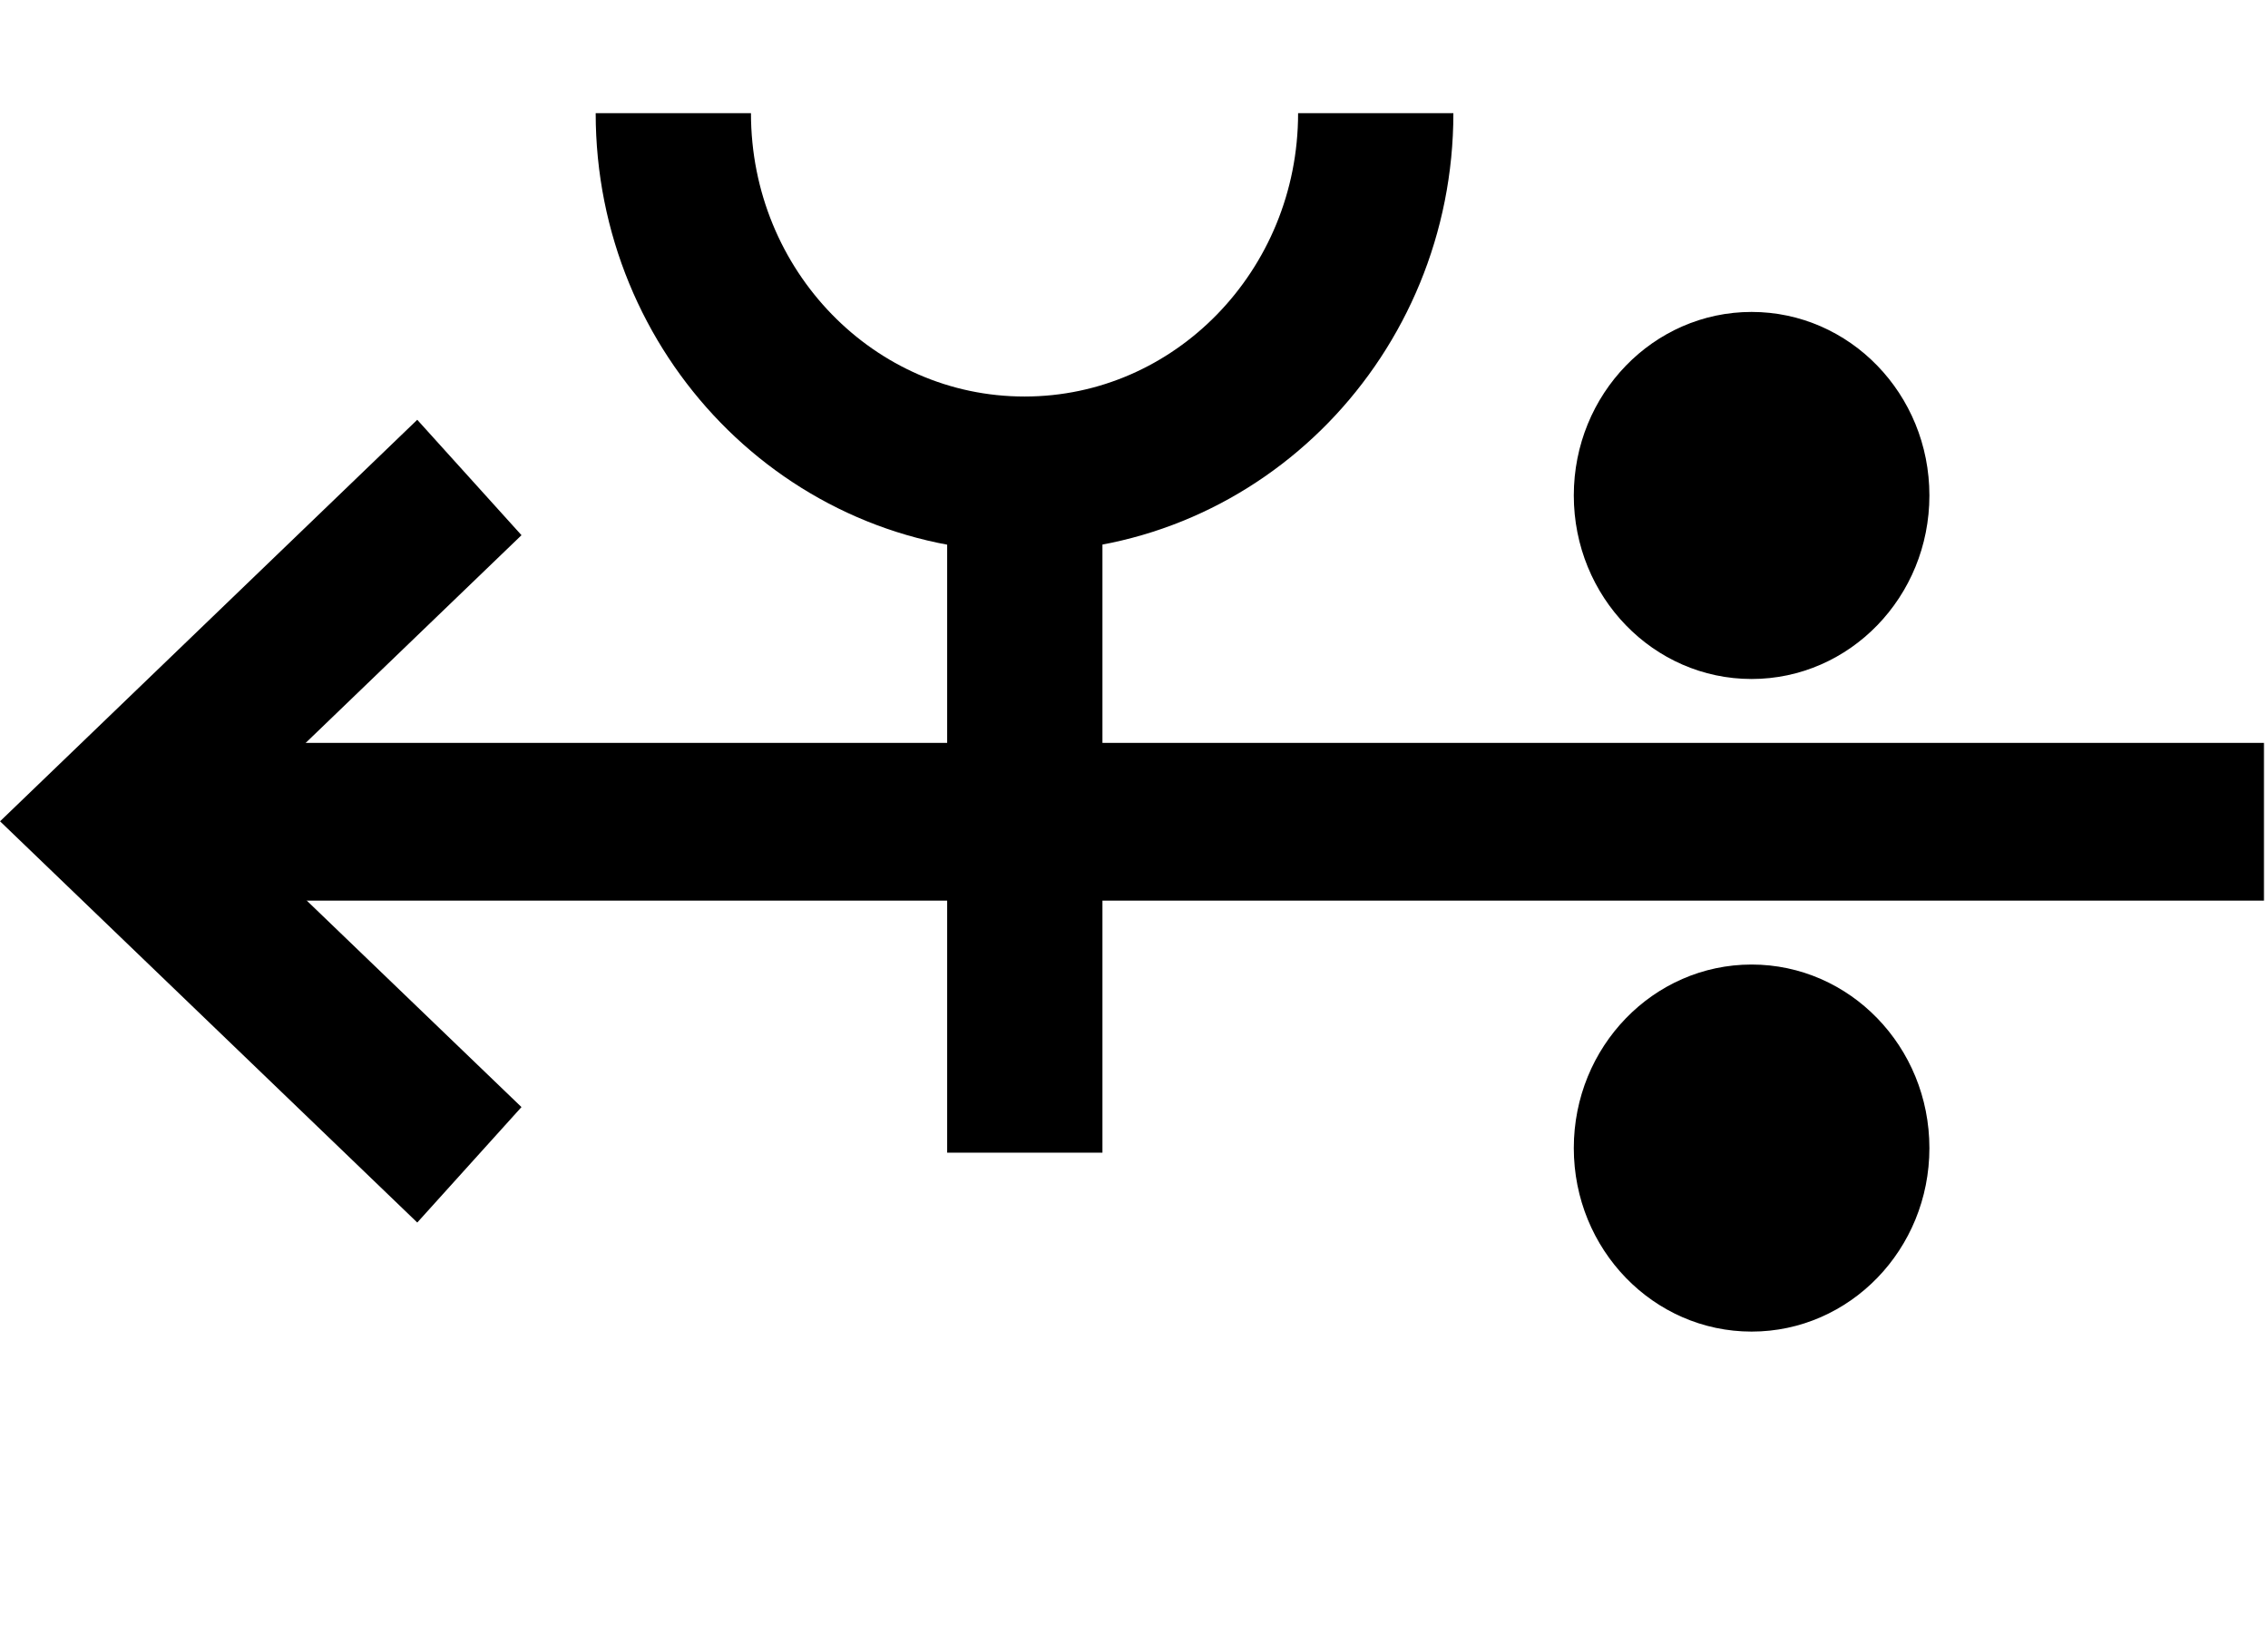
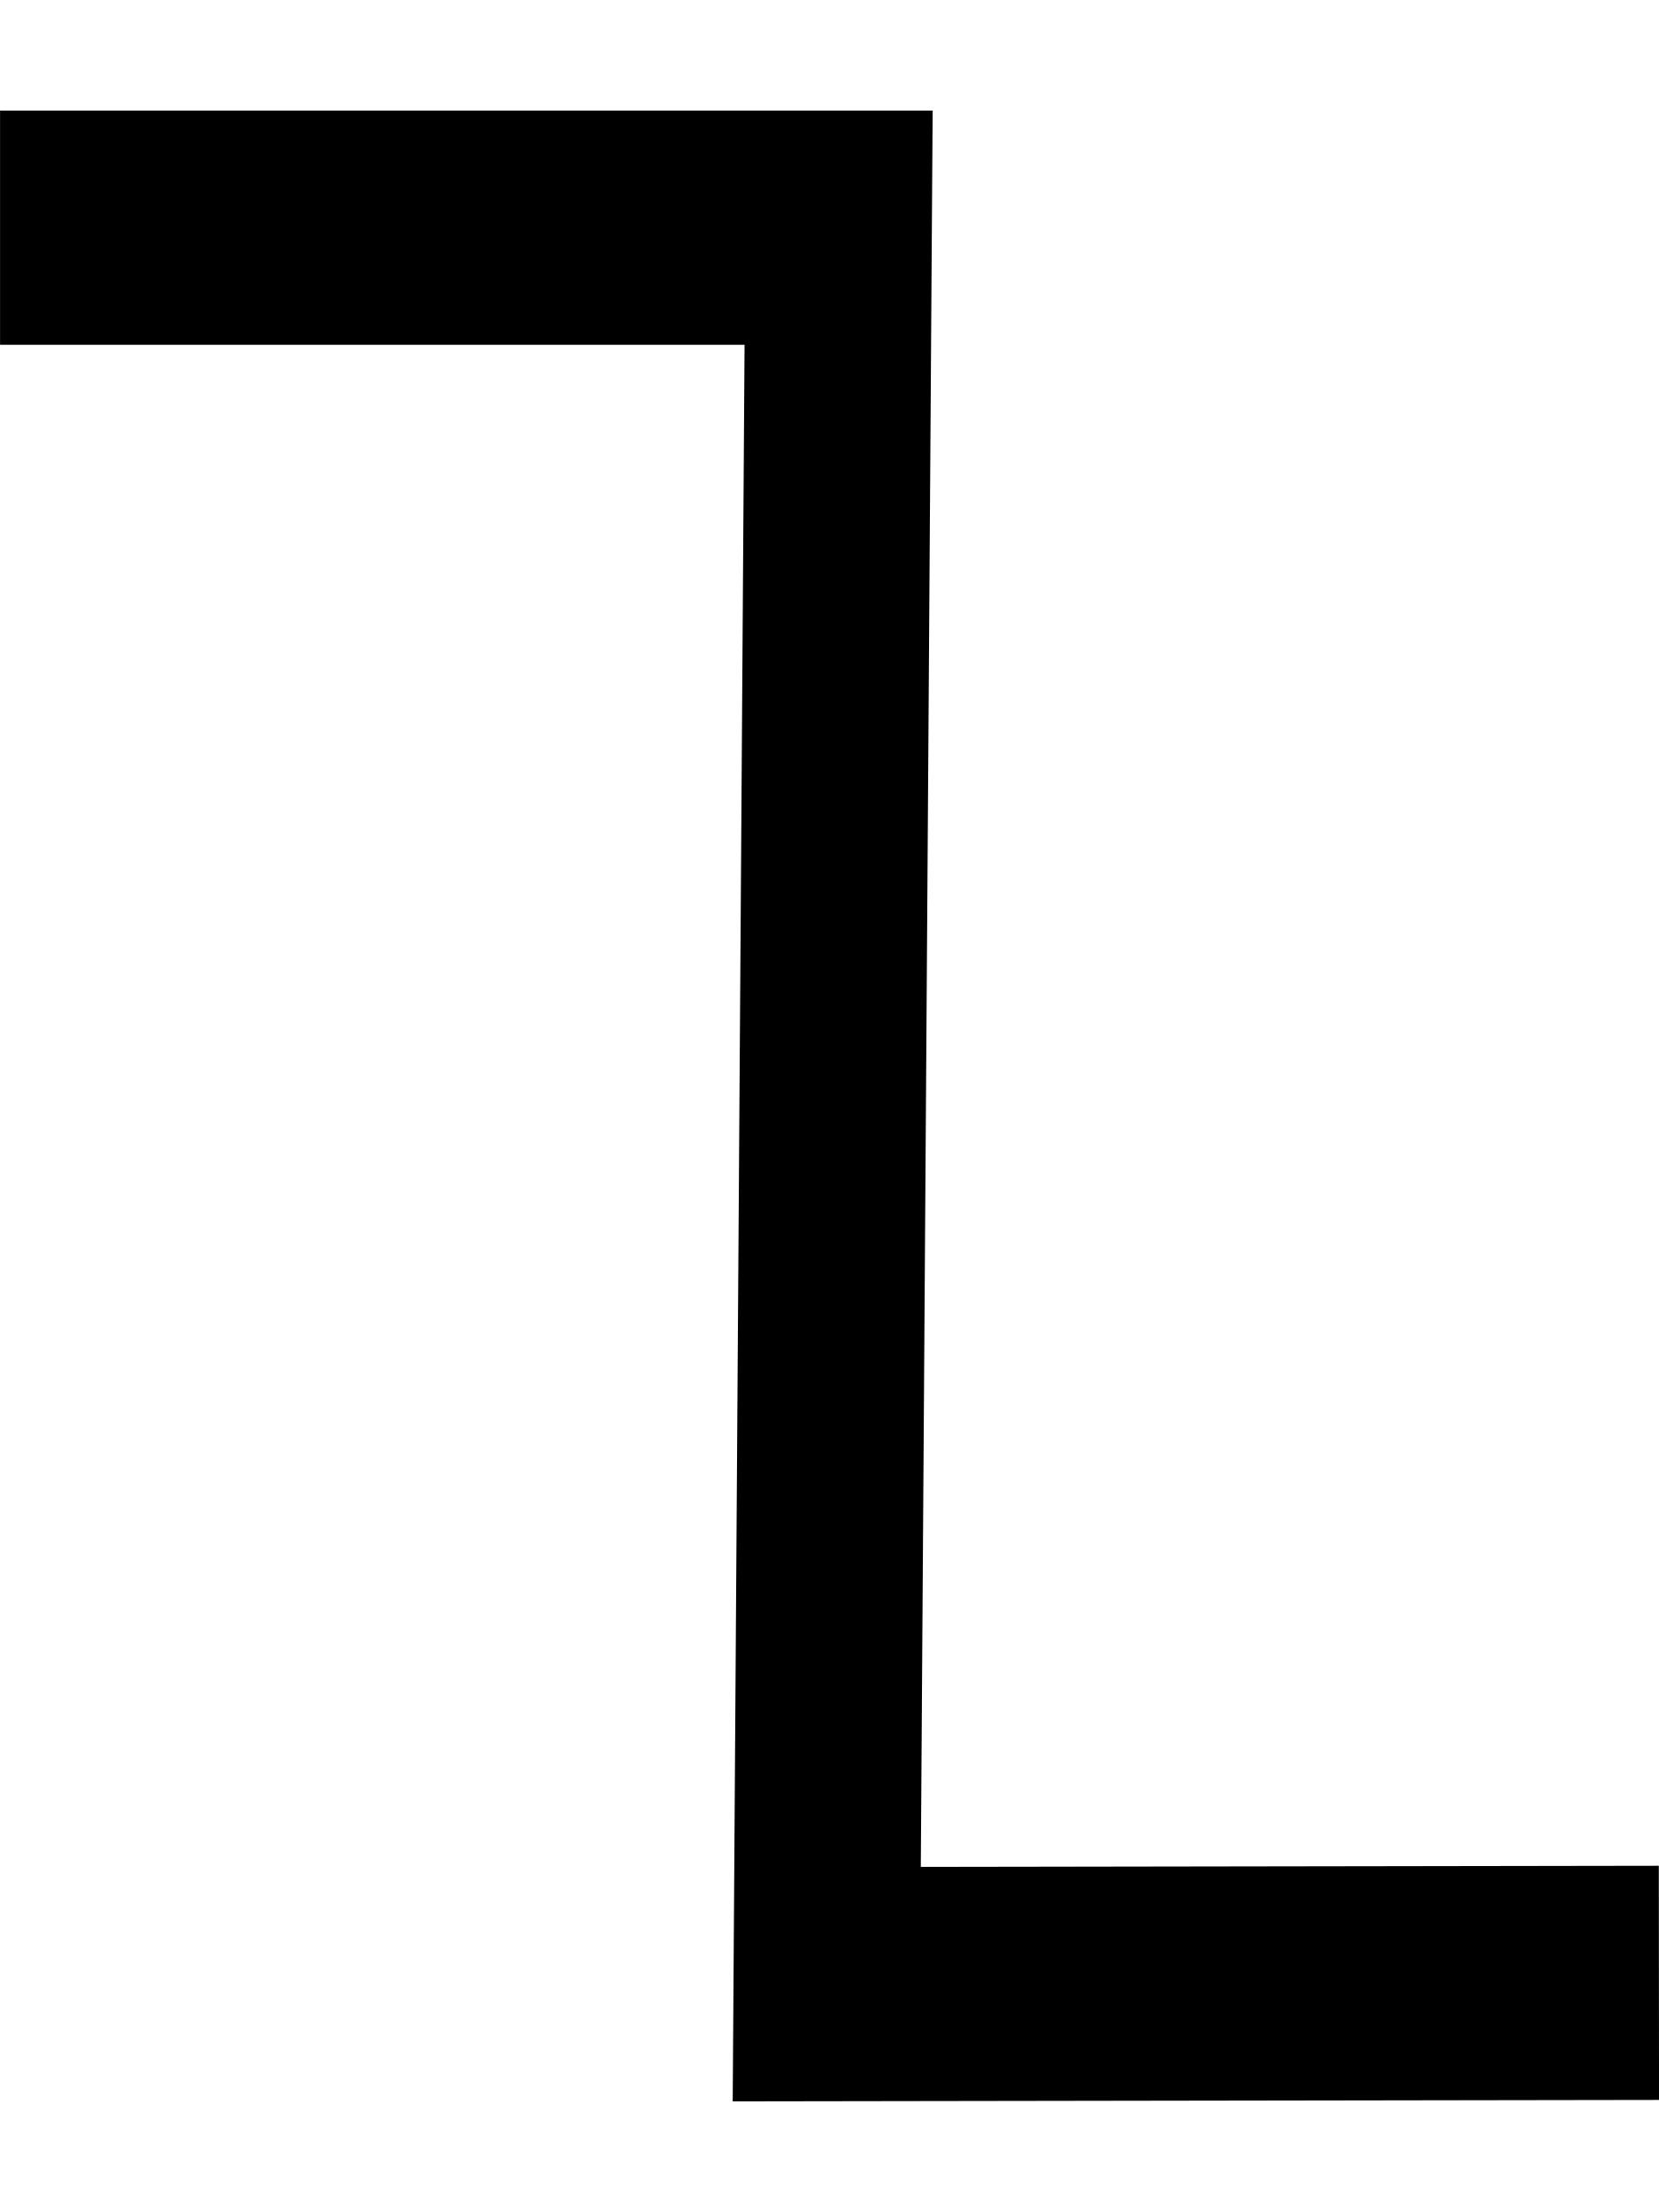
- <svg xmlns="http://www.w3.org/2000/svg" width="27.6" height="20" viewBox="0 0 27.6 20" version="1.1" id="svg3807">
+ <svg xmlns="http://www.w3.org/2000/svg" width="15" height="20" viewBox="0 0 15 20" version="1.1" id="svg3807">
  <g id="layer L1" transform="translate(0,10)">
    <g transform="translate(0,0)">
-       <g id="layer1" transform="translate(0,-291.7083)">
-         <g transform="matrix(1.172932,0,0,-0.9520283,-583.8196,-1486.07)" id="g10351" style="stroke-width:1.788;stroke-miterlimit:4;stroke-dasharray:none">
-           <g transform="matrix(0.9094024,0,0,1.120415,45.09442,226.1223)" id="g10351-0" style="stroke-width:1.789;stroke-miterlimit:4;stroke-dasharray:none">
-             <g id="g2601" transform="matrix(0.8925618,0,0,0.8925266,53.47671,-202.8362)" style="stroke-width:2.005">
-               <g transform="matrix(0.9161032,0,0,-0.9078513,101.9969,-4745.411)" id="g14246" style="stroke-width:2.177;stroke-miterlimit:4;stroke-dasharray:none">
-                 <g transform="matrix(1.222974,0,0,1.234139,-146.3597,738.2648)" id="g14253">
-                   <g transform="translate(-39.3611,1.9848)" id="g14264" style="stroke-width:1.772;stroke-miterlimit:4;stroke-dasharray:none">
-                     <g id="g10359-10-8" transform="matrix(1,0,0,-1,-52.73343,-5050.882)" style="stroke-width:1.772;stroke-miterlimit:4;stroke-dasharray:none">
-                       <g transform="matrix(1,0,0,-1,9.453375,-5051.509)" id="g14371">
-                         <g id="g10364-8-3" transform="matrix(1,0,0,-1,-48.16121,-5051.049)" />
-                         <g transform="translate(-27.1658,1.5491)" id="g14427">
-                           <g id="g10367-880-7" transform="matrix(1,0,0,-1,-48.16121,-5051.049)" />
-                           <g transform="translate(-45.4538,2.7243)" id="g14438">
-                             <g id="g10370-7-5" transform="matrix(1,0,0,-1,-48.16121,-5051.049)" />
-                             <g transform="translate(-30.4313,0.6037)" id="g14451">
-                               <g id="g12601" style="stroke-width:2.605;stroke-miterlimit:4;stroke-dasharray:none" transform="matrix(0.6486516,0,0,0.7128036,230.9036,-908.8502)">
-                                 <g style="stroke-width:1.48;stroke-miterlimit:4;stroke-dasharray:none" transform="matrix(1.846011,0,0,-1.679871,592.5355,-3070.463)" id="g4509-93-8">
-                                   <g id="g20055" transform="matrix(0.8002002,0,0,0.8223537,5.468814,10.95793)" style="stroke-width:1.824">
-                                     <g id="g20314" transform="matrix(0.9998634,0,0,-1,0.00611664,131.9087)" style="stroke-width:1.824">
-                                       <g id="g22529" transform="matrix(-1,0,0,1,94.44605,-1.6809064e-6)">
-                                         <g id="g22811" transform="matrix(1,0,0,-1,0,132.1269)">
-                                           <g id="g1305">
-                                             <g id="g2215" transform="translate(-4.2196546e-7,9.52066)">
-                                               <g id="layer1-6-3-56-3-8-9" transform="matrix(-0.7177191,0,0,-0.698289,-398.6905,-82.09261)" style="stroke-width:3.789;stroke-miterlimit:4;stroke-dasharray:none">
-                                                 <g transform="matrix(5.820712,0,0,5.820712,-711.3569,-666.8932)" id="g5414-3-0-2-5-3-2" style="stroke-width:3.789">
-                                                   <g transform="matrix(0.2597607,0,0,0.2597607,12.18558,38.7607)" id="g4442-6-1-3-9-93-5-0" style="stroke-width:3.789">
-                                                     <g transform="rotate(180,65.80256,172.9668)" id="g4446-6-9-0-0-1-4-6-2" style="stroke-width:3.789">
-                                                       <g transform="translate(-1.010153,-6.12405)" id="g4404-1-2-4-9-2-1-5-3" style="stroke-width:3.789">
-                                                         <g id="g2346" transform="translate(-4.876876,-21.22961)">
-                                                           <g id="g9900-0-2-1-1-5-0-1-90" transform="matrix(-0.5723425,0,0,-0.5907145,510.7113,-1657.894)" style="stroke-width:2.931;stroke-miterlimit:4;stroke-dasharray:none">
-                                                             <g id="g9907-1-4-0-2-0-3-4-7" transform="translate(354.9676,224.1529)" style="stroke-width:2.931;stroke-miterlimit:4;stroke-dasharray:none">
-                                                               <path transform="matrix(-1,0,0,1,483.4211,17.5)" id="path4186-6-7-9-5-81-3-1-0-4-3-4-9-0-3-6" d="m 134.984,-3408.389 h 40.174" style="fill:none;fill-rule:evenodd;stroke:#000000;stroke-width:2.931;stroke-linecap:butt;stroke-linejoin:miter;stroke-miterlimit:4;stroke-dasharray:none;stroke-opacity:1" />
-                                                               <path transform="matrix(-1,0,0,1,483.4211,17.5)" id="path4186-6-7-9-2-6-2-1-1-25-5-0-7-9-3-7-6" d="m 169.392,-3402.017 6.849,-6.381 -6.849,-6.386" style="fill:none;fill-rule:evenodd;stroke:#000000;stroke-width:2.931;stroke-linecap:butt;stroke-linejoin:miter;stroke-miterlimit:4;stroke-dasharray:none;stroke-opacity:1" />
-                                                               <g id="g9894-1-9-0-8-8-3-2-8" transform="translate(-3.415626,-17.19303)" style="stroke-width:2.931;stroke-miterlimit:4;stroke-dasharray:none">
-                                                                 <circle r="3.409" cy="-3379.757" cx="342.029" id="path3355-3-8-24-5-2-6-9-5-3-0-0-1-0-6-3-3-3-4-3-1-7-3-8-9-3-4-6-6-5-2-2-9-1-4-6-0-7-7-77" style="fill:#000000;fill-opacity:1;fill-rule:evenodd;stroke:none;stroke-width:2.931;stroke-linecap:butt;stroke-linejoin:miter;stroke-miterlimit:4;stroke-dasharray:none;stroke-opacity:1" />
-                                                                 <circle r="3.409" cy="-3367.635" cx="342.029" id="path3355-3-8-9-3-1-1-1-5-5-4-2-3-8-4-5-1-2-1-9-6-2-0-9-8-5-3-9-0-79-0-6-19-7-2-5-3-2-9-3-6" style="fill:#000000;fill-opacity:1;fill-rule:evenodd;stroke:none;stroke-width:2.931;stroke-linecap:butt;stroke-linejoin:miter;stroke-miterlimit:4;stroke-dasharray:none;stroke-opacity:1" />
-                                                               </g>
-                                                             </g>
-                                                           </g>
-                                                           <path style="fill:none;fill-rule:evenodd;stroke:#000000;stroke-width:1.704;stroke-linecap:butt;stroke-linejoin:miter;stroke-miterlimit:4;stroke-dasharray:none;stroke-opacity:1" d="m 125.578,220.518 c 0,-2.188 -1.725,-3.961 -3.854,-3.961 -2.128,0 -3.854,1.774 -3.854,3.961" id="path3355-7-7-8-27" />
-                                                           <path style="fill:none;fill-rule:evenodd;stroke:#000000;stroke-width:1.704;stroke-linecap:butt;stroke-linejoin:miter;stroke-miterlimit:4;stroke-dasharray:none;stroke-opacity:1" d="m 121.721,209.112 v 7.261" id="path4186-6-7-5-4-9-2" />
-                                                         </g>
-                                                       </g>
-                                                     </g>
-                                                   </g>
-                                                 </g>
-                                               </g>
-                                             </g>
-                                           </g>
-                                         </g>
-                                       </g>
-                                     </g>
-                                   </g>
-                                 </g>
-                               </g>
-                             </g>
-                           </g>
-                         </g>
-                       </g>
-                     </g>
-                   </g>
+       <g transform="translate(0,0)">
+         <g id="layer1" transform="translate(0,-291.7083)">
+           <g transform="matrix(1.172932,0,0,-0.9520283,-583.8196,-1486.07)" id="g10351" style="stroke-width:1.788;stroke-miterlimit:4;stroke-dasharray:none">
+             <g transform="matrix(0.9094024,0,0,1.120415,45.09442,226.1223)" id="g10351-0" style="stroke-width:1.789;stroke-miterlimit:4;stroke-dasharray:none">
+               <g id="g2601" transform="matrix(0.8925618,0,0,0.8925266,53.47671,-202.8362)" style="stroke-width:2.005">
+                 <g transform="matrix(-0.9626006,0,0,1.208687,1064.019,394.4588)" id="g10359" style="stroke-width:1.84;stroke-miterlimit:4;stroke-dasharray:none">
+                   <path style="fill:none;fill-rule:evenodd;stroke:#000000;stroke-width:1.84;stroke-linecap:butt;stroke-linejoin:miter;stroke-miterlimit:4;stroke-dasharray:none;stroke-opacity:1" d="m 571.91,-1877.249 8.21,-0.01 -0.117,13.801 h 8.273" id="path4186-6-7-94-7-8-3-4-0-7-9-3-9-6-6" />
                </g>
              </g>
            </g>
          </g>
        </g>
      </g>
    </g>
  </g>
</svg>
